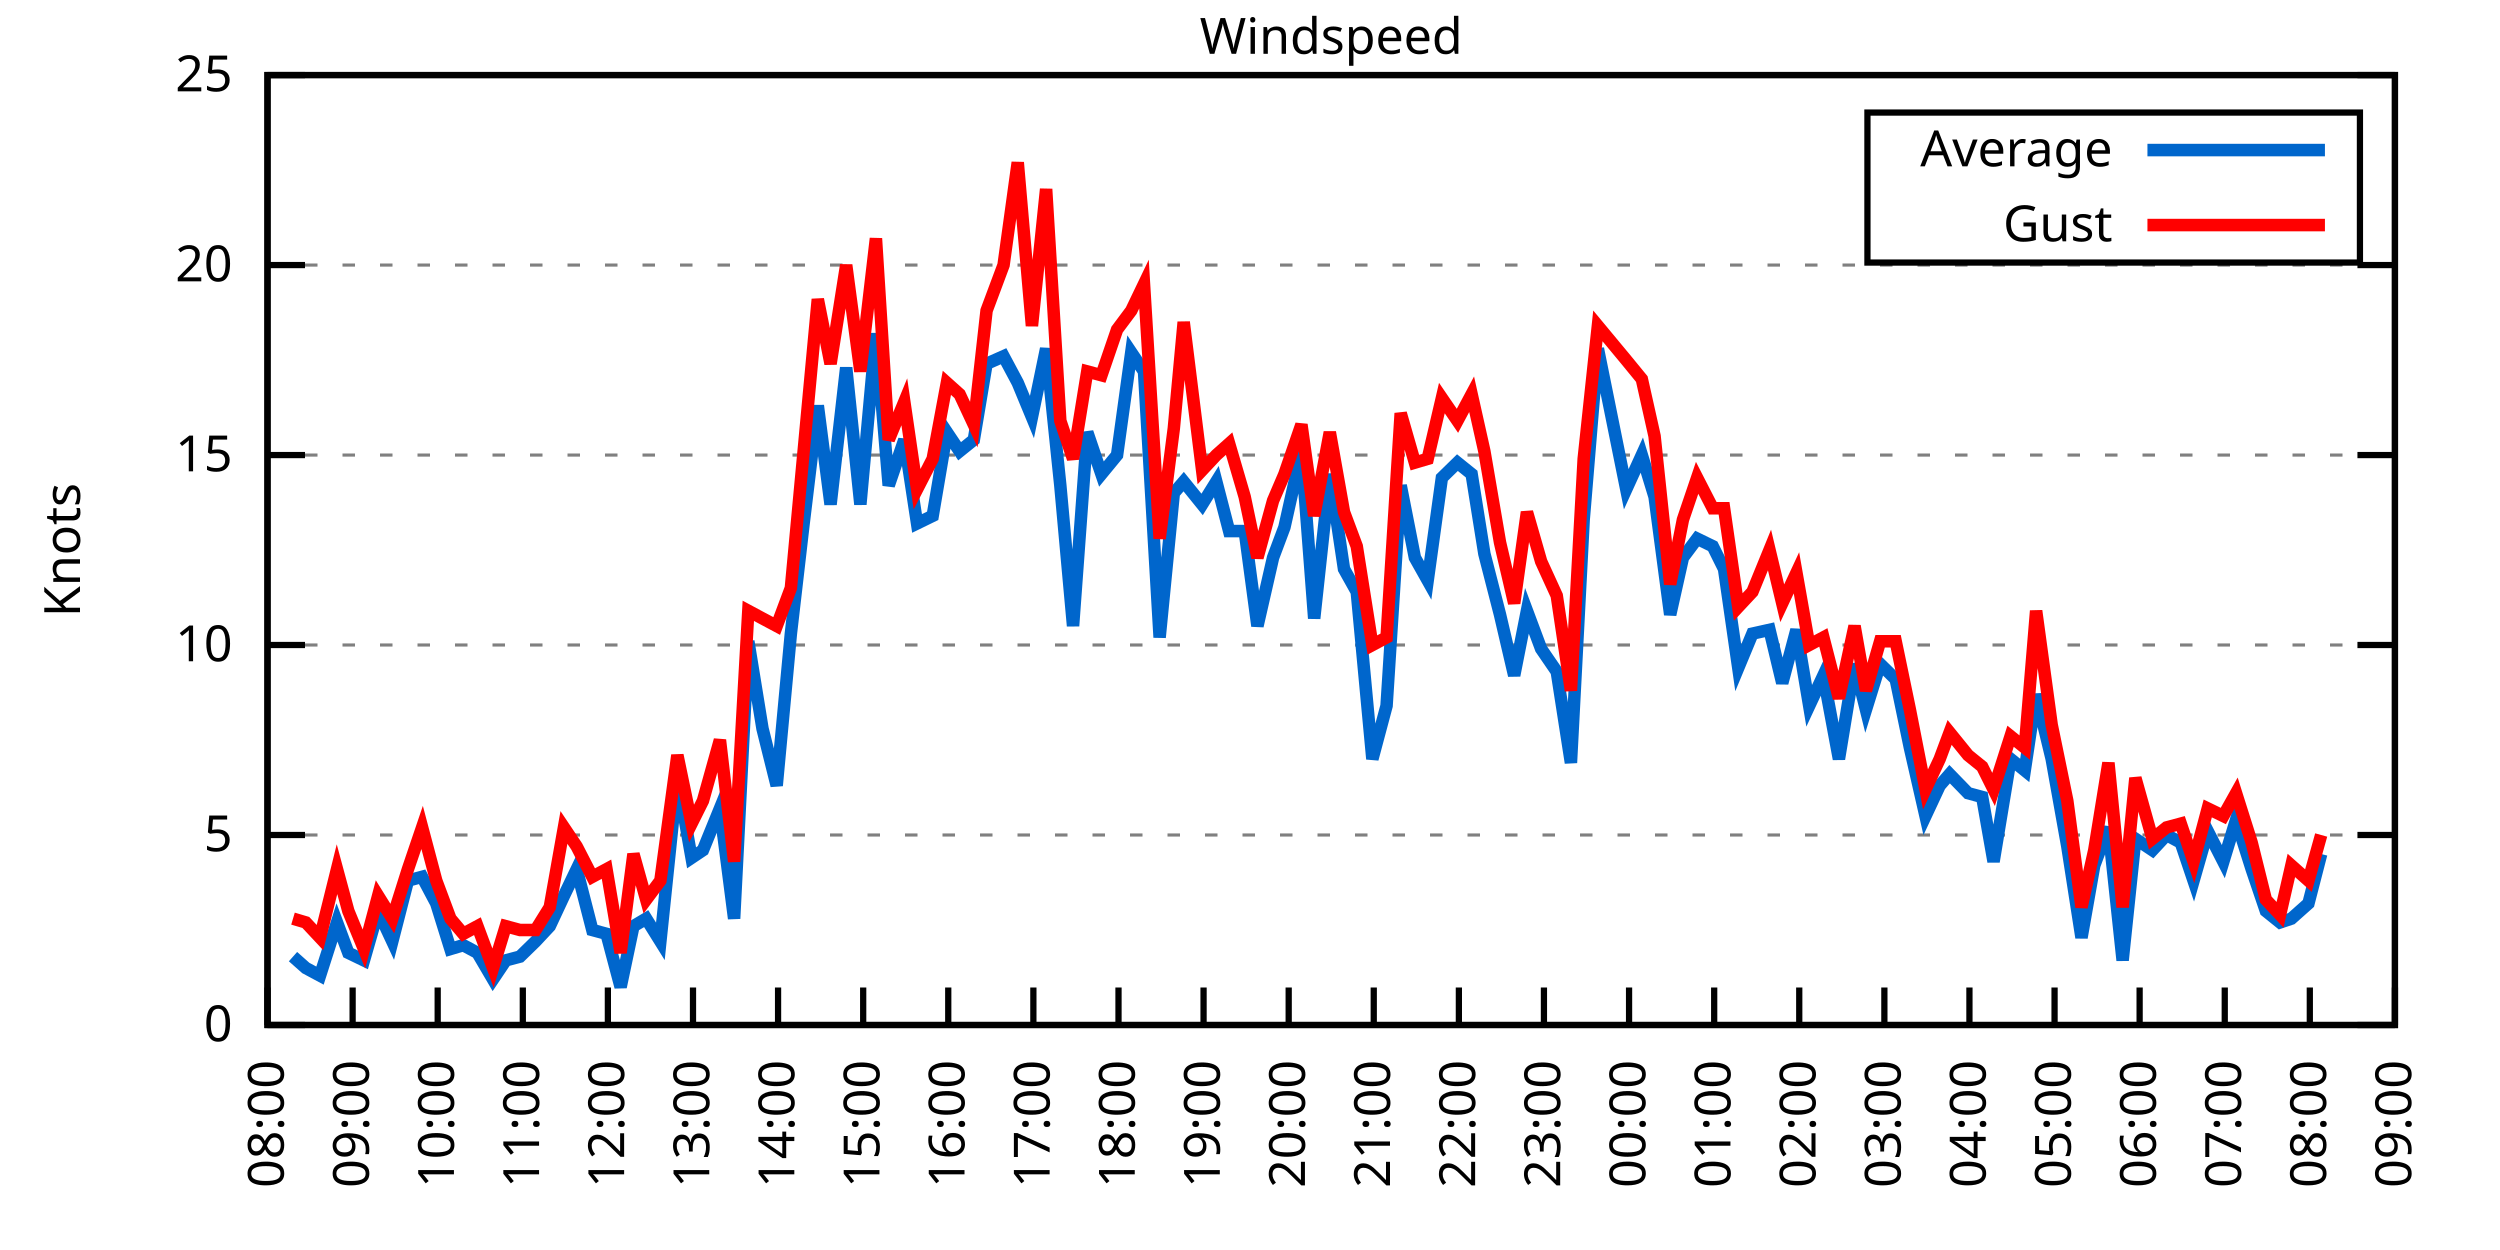
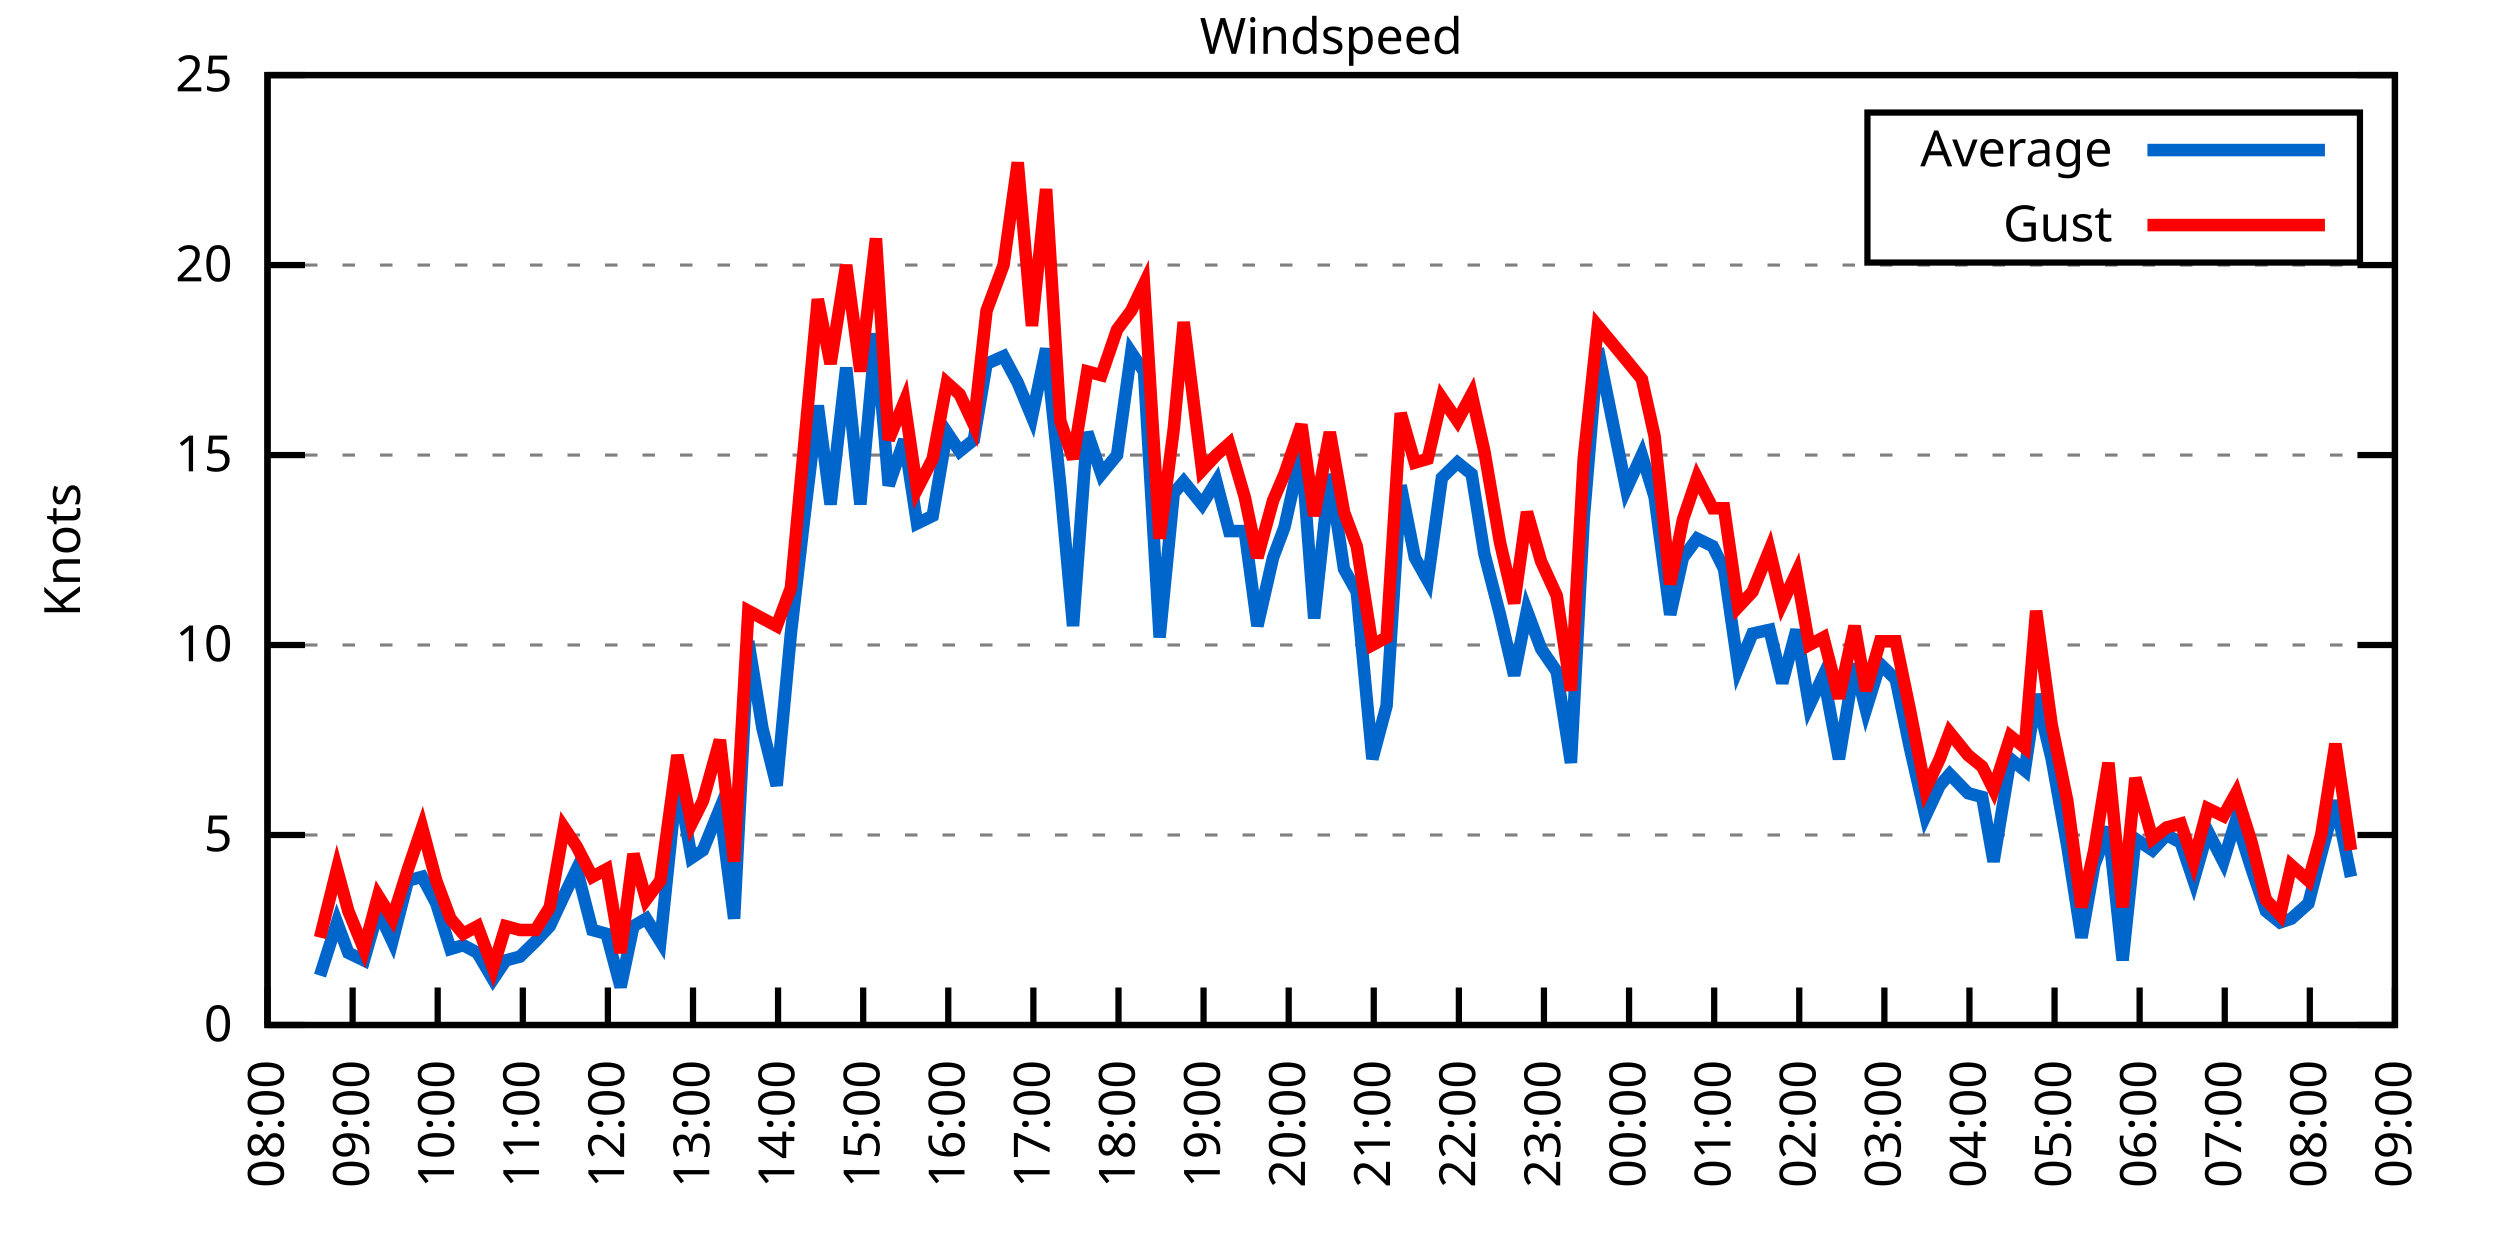
<svg xmlns="http://www.w3.org/2000/svg" xmlns:xlink="http://www.w3.org/1999/xlink" width="400" height="200" viewBox="0 0 400 200">
  <g id="gnuplot_canvas">
    <rect x="0" y="0" width="400" height="200" fill="none" />
    <defs>
      <circle id="gpDot" r="0.5" stroke-width="0.5" stroke="currentColor" />
      <path id="gpPt0" stroke-width="0.333" stroke="currentColor" d="M-1,0 h2 M0,-1 v2" />
      <path id="gpPt1" stroke-width="0.333" stroke="currentColor" d="M-1,-1 L1,1 M1,-1 L-1,1" />
      <path id="gpPt2" stroke-width="0.333" stroke="currentColor" d="M-1,0 L1,0 M0,-1 L0,1 M-1,-1 L1,1 M-1,1 L1,-1" />
      <rect id="gpPt3" stroke-width="0.333" stroke="currentColor" x="-1" y="-1" width="2" height="2" />
      <rect id="gpPt4" stroke-width="0.333" stroke="currentColor" fill="currentColor" x="-1" y="-1" width="2" height="2" />
      <circle id="gpPt5" stroke-width="0.333" stroke="currentColor" cx="0" cy="0" r="1" />
      <use xlink:href="#gpPt5" id="gpPt6" fill="currentColor" stroke="none" />
      <path id="gpPt7" stroke-width="0.333" stroke="currentColor" d="M0,-1.33 L-1.33,0.67 L1.33,0.67 z" />
      <use xlink:href="#gpPt7" id="gpPt8" fill="currentColor" stroke="none" />
      <use xlink:href="#gpPt7" id="gpPt9" stroke="currentColor" transform="rotate(180)" />
      <use xlink:href="#gpPt9" id="gpPt10" fill="currentColor" stroke="none" />
      <use xlink:href="#gpPt3" id="gpPt11" stroke="currentColor" transform="rotate(45)" />
      <use xlink:href="#gpPt11" id="gpPt12" fill="currentColor" stroke="none" />
      <path id="gpPt13" stroke-width="0.333" stroke="currentColor" d="M0,1.330 L1.265,0.411 L0.782,-1.067 L-0.782,-1.076 L-1.265,0.411 z" />
      <use xlink:href="#gpPt13" id="gpPt14" fill="currentColor" stroke="none" />
      <filter id="textbox" filterUnits="objectBoundingBox" x="0" y="0" height="1" width="1">
        <feFlood flood-color="white" flood-opacity="1" result="bgnd" />
        <feComposite in="SourceGraphic" in2="bgnd" operator="atop" />
      </filter>
      <filter id="greybox" filterUnits="objectBoundingBox" x="0" y="0" height="1" width="1">
        <feFlood flood-color="lightgrey" flood-opacity="1" result="grey" />
        <feComposite in="SourceGraphic" in2="grey" operator="atop" />
      </filter>
    </defs>
    <g fill="none" color="white" stroke="currentColor" stroke-width="1.00" stroke-linecap="butt" stroke-linejoin="miter">
</g>
    <g fill="none" color="black" stroke="currentColor" stroke-width="1.00" stroke-linecap="butt" stroke-linejoin="miter">
      <g stroke="none" shape-rendering="crispEdges">
        <polygon fill="rgb(255, 255, 255)" points="42.80,164.00 383.18,164.00 383.18,12.02 42.80,12.02 " />
      </g>
    </g>
    <g fill="none" color="black" stroke="currentColor" stroke-width="1.00" stroke-linecap="butt" stroke-linejoin="miter">
</g>
    <g fill="none" color="black" stroke="black" stroke-width="0.50" stroke-linecap="butt" stroke-linejoin="miter">
</g>
    <g fill="none" color="gray" stroke="currentColor" stroke-width="0.50" stroke-linecap="butt" stroke-linejoin="miter">
      <path stroke="gray" stroke-dasharray="2,4" class="gridline" d="M42.80,164.00 L383.19,164.00  " />
    </g>
    <g fill="none" color="gray" stroke="gray" stroke-width="1.00" stroke-linecap="butt" stroke-linejoin="miter">
</g>
    <g fill="none" color="black" stroke="currentColor" stroke-width="1.00" stroke-linecap="butt" stroke-linejoin="miter">
      <path stroke="black" d="M42.80,164.00 L48.80,164.00 M383.19,164.00 L377.19,164.00  " />
      <g transform="translate(37.20,166.60)" stroke="none" fill="black" font-family="Sans" font-size="8.00" text-anchor="end">
        <text>
          <tspan font-family="Sans"> 0</tspan>
        </text>
      </g>
    </g>
    <g fill="none" color="black" stroke="currentColor" stroke-width="1.00" stroke-linecap="butt" stroke-linejoin="miter">
</g>
    <g fill="none" color="black" stroke="black" stroke-width="0.50" stroke-linecap="butt" stroke-linejoin="miter">
</g>
    <g fill="none" color="gray" stroke="currentColor" stroke-width="0.50" stroke-linecap="butt" stroke-linejoin="miter">
      <path stroke="gray" stroke-dasharray="2,4" class="gridline" d="M42.80,133.60 L383.19,133.60  " />
    </g>
    <g fill="none" color="gray" stroke="gray" stroke-width="1.00" stroke-linecap="butt" stroke-linejoin="miter">
</g>
    <g fill="none" color="black" stroke="currentColor" stroke-width="1.00" stroke-linecap="butt" stroke-linejoin="miter">
      <path stroke="black" d="M42.80,133.60 L48.80,133.60 M383.19,133.60 L377.19,133.60  " />
      <g transform="translate(37.20,136.20)" stroke="none" fill="black" font-family="Sans" font-size="8.00" text-anchor="end">
        <text>
          <tspan font-family="Sans"> 5</tspan>
        </text>
      </g>
    </g>
    <g fill="none" color="black" stroke="currentColor" stroke-width="1.00" stroke-linecap="butt" stroke-linejoin="miter">
</g>
    <g fill="none" color="black" stroke="black" stroke-width="0.50" stroke-linecap="butt" stroke-linejoin="miter">
</g>
    <g fill="none" color="gray" stroke="currentColor" stroke-width="0.50" stroke-linecap="butt" stroke-linejoin="miter">
      <path stroke="gray" stroke-dasharray="2,4" class="gridline" d="M42.80,103.20 L383.19,103.20  " />
    </g>
    <g fill="none" color="gray" stroke="gray" stroke-width="1.00" stroke-linecap="butt" stroke-linejoin="miter">
</g>
    <g fill="none" color="black" stroke="currentColor" stroke-width="1.00" stroke-linecap="butt" stroke-linejoin="miter">
      <path stroke="black" d="M42.80,103.20 L48.80,103.20 M383.19,103.20 L377.19,103.20  " />
      <g transform="translate(37.20,105.80)" stroke="none" fill="black" font-family="Sans" font-size="8.00" text-anchor="end">
        <text>
          <tspan font-family="Sans"> 10</tspan>
        </text>
      </g>
    </g>
    <g fill="none" color="black" stroke="currentColor" stroke-width="1.00" stroke-linecap="butt" stroke-linejoin="miter">
</g>
    <g fill="none" color="black" stroke="black" stroke-width="0.50" stroke-linecap="butt" stroke-linejoin="miter">
</g>
    <g fill="none" color="gray" stroke="currentColor" stroke-width="0.50" stroke-linecap="butt" stroke-linejoin="miter">
      <path stroke="gray" stroke-dasharray="2,4" class="gridline" d="M42.80,72.81 L383.19,72.81  " />
    </g>
    <g fill="none" color="gray" stroke="gray" stroke-width="1.00" stroke-linecap="butt" stroke-linejoin="miter">
</g>
    <g fill="none" color="black" stroke="currentColor" stroke-width="1.00" stroke-linecap="butt" stroke-linejoin="miter">
      <path stroke="black" d="M42.80,72.81 L48.80,72.81 M383.19,72.81 L377.19,72.81  " />
      <g transform="translate(37.20,75.41)" stroke="none" fill="black" font-family="Sans" font-size="8.00" text-anchor="end">
        <text>
          <tspan font-family="Sans"> 15</tspan>
        </text>
      </g>
    </g>
    <g fill="none" color="black" stroke="currentColor" stroke-width="1.00" stroke-linecap="butt" stroke-linejoin="miter">
</g>
    <g fill="none" color="black" stroke="black" stroke-width="0.50" stroke-linecap="butt" stroke-linejoin="miter">
</g>
    <g fill="none" color="gray" stroke="currentColor" stroke-width="0.50" stroke-linecap="butt" stroke-linejoin="miter">
      <path stroke="gray" stroke-dasharray="2,4" class="gridline" d="M42.80,42.41 L383.19,42.41  " />
    </g>
    <g fill="none" color="gray" stroke="gray" stroke-width="1.00" stroke-linecap="butt" stroke-linejoin="miter">
</g>
    <g fill="none" color="black" stroke="currentColor" stroke-width="1.00" stroke-linecap="butt" stroke-linejoin="miter">
      <path stroke="black" d="M42.80,42.41 L48.80,42.41 M383.19,42.41 L377.19,42.41  " />
      <g transform="translate(37.20,45.01)" stroke="none" fill="black" font-family="Sans" font-size="8.00" text-anchor="end">
        <text>
          <tspan font-family="Sans"> 20</tspan>
        </text>
      </g>
    </g>
    <g fill="none" color="black" stroke="currentColor" stroke-width="1.00" stroke-linecap="butt" stroke-linejoin="miter">
</g>
    <g fill="none" color="black" stroke="black" stroke-width="0.50" stroke-linecap="butt" stroke-linejoin="miter">
</g>
    <g fill="none" color="gray" stroke="currentColor" stroke-width="0.50" stroke-linecap="butt" stroke-linejoin="miter">
      <path stroke="gray" stroke-dasharray="2,4" class="gridline" d="M42.80,12.01 L383.19,12.01  " />
    </g>
    <g fill="none" color="gray" stroke="gray" stroke-width="1.00" stroke-linecap="butt" stroke-linejoin="miter">
</g>
    <g fill="none" color="black" stroke="currentColor" stroke-width="1.00" stroke-linecap="butt" stroke-linejoin="miter">
      <path stroke="black" d="M42.80,12.01 L48.80,12.01 M383.19,12.01 L377.19,12.01  " />
      <g transform="translate(37.20,14.61)" stroke="none" fill="black" font-family="Sans" font-size="8.00" text-anchor="end">
        <text>
          <tspan font-family="Sans"> 25</tspan>
        </text>
      </g>
    </g>
    <g fill="none" color="black" stroke="currentColor" stroke-width="1.00" stroke-linecap="butt" stroke-linejoin="miter">
      <path stroke="black" d="M42.80,164.00 L42.80,158.00  " />
      <g transform="translate(45.40,169.60) rotate(270.00)" stroke="none" fill="black" font-family="Sans" font-size="8.00" text-anchor="end">
        <text>
          <tspan font-family="Sans">08:00</tspan>
        </text>
      </g>
    </g>
    <g fill="none" color="black" stroke="currentColor" stroke-width="1.00" stroke-linecap="butt" stroke-linejoin="miter">
      <path stroke="black" d="M56.42,164.00 L56.42,158.00  " />
      <g transform="translate(59.02,169.60) rotate(270.00)" stroke="none" fill="black" font-family="Sans" font-size="8.00" text-anchor="end">
        <text>
          <tspan font-family="Sans">09:00</tspan>
        </text>
      </g>
    </g>
    <g fill="none" color="black" stroke="currentColor" stroke-width="1.00" stroke-linecap="butt" stroke-linejoin="miter">
      <path stroke="black" d="M70.03,164.00 L70.03,158.00  " />
      <g transform="translate(72.63,169.60) rotate(270.00)" stroke="none" fill="black" font-family="Sans" font-size="8.00" text-anchor="end">
        <text>
          <tspan font-family="Sans">10:00</tspan>
        </text>
      </g>
    </g>
    <g fill="none" color="black" stroke="currentColor" stroke-width="1.00" stroke-linecap="butt" stroke-linejoin="miter">
      <path stroke="black" d="M83.65,164.00 L83.65,158.00  " />
      <g transform="translate(86.25,169.60) rotate(270.00)" stroke="none" fill="black" font-family="Sans" font-size="8.00" text-anchor="end">
        <text>
          <tspan font-family="Sans">11:00</tspan>
        </text>
      </g>
    </g>
    <g fill="none" color="black" stroke="currentColor" stroke-width="1.00" stroke-linecap="butt" stroke-linejoin="miter">
      <path stroke="black" d="M97.26,164.00 L97.26,158.00  " />
      <g transform="translate(99.86,169.60) rotate(270.00)" stroke="none" fill="black" font-family="Sans" font-size="8.00" text-anchor="end">
        <text>
          <tspan font-family="Sans">12:00</tspan>
        </text>
      </g>
    </g>
    <g fill="none" color="black" stroke="currentColor" stroke-width="1.00" stroke-linecap="butt" stroke-linejoin="miter">
      <path stroke="black" d="M110.88,164.00 L110.88,158.00  " />
      <g transform="translate(113.48,169.60) rotate(270.00)" stroke="none" fill="black" font-family="Sans" font-size="8.00" text-anchor="end">
        <text>
          <tspan font-family="Sans">13:00</tspan>
        </text>
      </g>
    </g>
    <g fill="none" color="black" stroke="currentColor" stroke-width="1.00" stroke-linecap="butt" stroke-linejoin="miter">
      <path stroke="black" d="M124.49,164.00 L124.49,158.00  " />
      <g transform="translate(127.09,169.60) rotate(270.00)" stroke="none" fill="black" font-family="Sans" font-size="8.00" text-anchor="end">
        <text>
          <tspan font-family="Sans">14:00</tspan>
        </text>
      </g>
    </g>
    <g fill="none" color="black" stroke="currentColor" stroke-width="1.00" stroke-linecap="butt" stroke-linejoin="miter">
      <path stroke="black" d="M138.11,164.00 L138.11,158.00  " />
      <g transform="translate(140.71,169.60) rotate(270.00)" stroke="none" fill="black" font-family="Sans" font-size="8.00" text-anchor="end">
        <text>
          <tspan font-family="Sans">15:00</tspan>
        </text>
      </g>
    </g>
    <g fill="none" color="black" stroke="currentColor" stroke-width="1.00" stroke-linecap="butt" stroke-linejoin="miter">
      <path stroke="black" d="M151.72,164.00 L151.72,158.00  " />
      <g transform="translate(154.32,169.60) rotate(270.00)" stroke="none" fill="black" font-family="Sans" font-size="8.00" text-anchor="end">
        <text>
          <tspan font-family="Sans">16:00</tspan>
        </text>
      </g>
    </g>
    <g fill="none" color="black" stroke="currentColor" stroke-width="1.00" stroke-linecap="butt" stroke-linejoin="miter">
      <path stroke="black" d="M165.34,164.00 L165.34,158.00  " />
      <g transform="translate(167.94,169.60) rotate(270.00)" stroke="none" fill="black" font-family="Sans" font-size="8.00" text-anchor="end">
        <text>
          <tspan font-family="Sans">17:00</tspan>
        </text>
      </g>
    </g>
    <g fill="none" color="black" stroke="currentColor" stroke-width="1.00" stroke-linecap="butt" stroke-linejoin="miter">
      <path stroke="black" d="M178.96,164.00 L178.96,158.00  " />
      <g transform="translate(181.56,169.60) rotate(270.00)" stroke="none" fill="black" font-family="Sans" font-size="8.00" text-anchor="end">
        <text>
          <tspan font-family="Sans">18:00</tspan>
        </text>
      </g>
    </g>
    <g fill="none" color="black" stroke="currentColor" stroke-width="1.00" stroke-linecap="butt" stroke-linejoin="miter">
      <path stroke="black" d="M192.57,164.00 L192.57,158.00  " />
      <g transform="translate(195.17,169.60) rotate(270.00)" stroke="none" fill="black" font-family="Sans" font-size="8.00" text-anchor="end">
        <text>
          <tspan font-family="Sans">19:00</tspan>
        </text>
      </g>
    </g>
    <g fill="none" color="black" stroke="currentColor" stroke-width="1.00" stroke-linecap="butt" stroke-linejoin="miter">
      <path stroke="black" d="M206.19,164.00 L206.19,158.00  " />
      <g transform="translate(208.79,169.60) rotate(270.00)" stroke="none" fill="black" font-family="Sans" font-size="8.00" text-anchor="end">
        <text>
          <tspan font-family="Sans">20:00</tspan>
        </text>
      </g>
    </g>
    <g fill="none" color="black" stroke="currentColor" stroke-width="1.00" stroke-linecap="butt" stroke-linejoin="miter">
      <path stroke="black" d="M219.80,164.00 L219.80,158.00  " />
      <g transform="translate(222.40,169.60) rotate(270.00)" stroke="none" fill="black" font-family="Sans" font-size="8.00" text-anchor="end">
        <text>
          <tspan font-family="Sans">21:00</tspan>
        </text>
      </g>
    </g>
    <g fill="none" color="black" stroke="currentColor" stroke-width="1.00" stroke-linecap="butt" stroke-linejoin="miter">
      <path stroke="black" d="M233.42,164.00 L233.42,158.00  " />
      <g transform="translate(236.02,169.60) rotate(270.00)" stroke="none" fill="black" font-family="Sans" font-size="8.00" text-anchor="end">
        <text>
          <tspan font-family="Sans">22:00</tspan>
        </text>
      </g>
    </g>
    <g fill="none" color="black" stroke="currentColor" stroke-width="1.00" stroke-linecap="butt" stroke-linejoin="miter">
      <path stroke="black" d="M247.03,164.00 L247.03,158.00  " />
      <g transform="translate(249.63,169.60) rotate(270.00)" stroke="none" fill="black" font-family="Sans" font-size="8.00" text-anchor="end">
        <text>
          <tspan font-family="Sans">23:00</tspan>
        </text>
      </g>
    </g>
    <g fill="none" color="black" stroke="currentColor" stroke-width="1.00" stroke-linecap="butt" stroke-linejoin="miter">
      <path stroke="black" d="M260.65,164.00 L260.65,158.00  " />
      <g transform="translate(263.25,169.60) rotate(270.00)" stroke="none" fill="black" font-family="Sans" font-size="8.00" text-anchor="end">
        <text>
          <tspan font-family="Sans">00:00</tspan>
        </text>
      </g>
    </g>
    <g fill="none" color="black" stroke="currentColor" stroke-width="1.00" stroke-linecap="butt" stroke-linejoin="miter">
      <path stroke="black" d="M274.27,164.00 L274.27,158.00  " />
      <g transform="translate(276.87,169.60) rotate(270.00)" stroke="none" fill="black" font-family="Sans" font-size="8.00" text-anchor="end">
        <text>
          <tspan font-family="Sans">01:00</tspan>
        </text>
      </g>
    </g>
    <g fill="none" color="black" stroke="currentColor" stroke-width="1.00" stroke-linecap="butt" stroke-linejoin="miter">
      <path stroke="black" d="M287.88,164.00 L287.88,158.00  " />
      <g transform="translate(290.48,169.60) rotate(270.00)" stroke="none" fill="black" font-family="Sans" font-size="8.00" text-anchor="end">
        <text>
          <tspan font-family="Sans">02:00</tspan>
        </text>
      </g>
    </g>
    <g fill="none" color="black" stroke="currentColor" stroke-width="1.00" stroke-linecap="butt" stroke-linejoin="miter">
      <path stroke="black" d="M301.50,164.00 L301.50,158.00  " />
      <g transform="translate(304.10,169.60) rotate(270.00)" stroke="none" fill="black" font-family="Sans" font-size="8.00" text-anchor="end">
        <text>
          <tspan font-family="Sans">03:00</tspan>
        </text>
      </g>
    </g>
    <g fill="none" color="black" stroke="currentColor" stroke-width="1.00" stroke-linecap="butt" stroke-linejoin="miter">
      <path stroke="black" d="M315.11,164.00 L315.11,158.00  " />
      <g transform="translate(317.71,169.60) rotate(270.00)" stroke="none" fill="black" font-family="Sans" font-size="8.00" text-anchor="end">
        <text>
          <tspan font-family="Sans">04:00</tspan>
        </text>
      </g>
    </g>
    <g fill="none" color="black" stroke="currentColor" stroke-width="1.00" stroke-linecap="butt" stroke-linejoin="miter">
      <path stroke="black" d="M328.73,164.00 L328.73,158.00  " />
      <g transform="translate(331.33,169.60) rotate(270.00)" stroke="none" fill="black" font-family="Sans" font-size="8.00" text-anchor="end">
        <text>
          <tspan font-family="Sans">05:00</tspan>
        </text>
      </g>
    </g>
    <g fill="none" color="black" stroke="currentColor" stroke-width="1.00" stroke-linecap="butt" stroke-linejoin="miter">
      <path stroke="black" d="M342.34,164.00 L342.34,158.00  " />
      <g transform="translate(344.94,169.60) rotate(270.00)" stroke="none" fill="black" font-family="Sans" font-size="8.00" text-anchor="end">
        <text>
          <tspan font-family="Sans">06:00</tspan>
        </text>
      </g>
    </g>
    <g fill="none" color="black" stroke="currentColor" stroke-width="1.00" stroke-linecap="butt" stroke-linejoin="miter">
      <path stroke="black" d="M355.96,164.00 L355.96,158.00  " />
      <g transform="translate(358.56,169.60) rotate(270.00)" stroke="none" fill="black" font-family="Sans" font-size="8.00" text-anchor="end">
        <text>
          <tspan font-family="Sans">07:00</tspan>
        </text>
      </g>
    </g>
    <g fill="none" color="black" stroke="currentColor" stroke-width="1.00" stroke-linecap="butt" stroke-linejoin="miter">
      <path stroke="black" d="M369.57,164.00 L369.57,158.00  " />
      <g transform="translate(372.17,169.60) rotate(270.00)" stroke="none" fill="black" font-family="Sans" font-size="8.00" text-anchor="end">
        <text>
          <tspan font-family="Sans">08:00</tspan>
        </text>
      </g>
    </g>
    <g fill="none" color="black" stroke="currentColor" stroke-width="1.00" stroke-linecap="butt" stroke-linejoin="miter">
      <path stroke="black" d="M383.19,164.00 L383.19,158.00  " />
      <g transform="translate(385.79,169.60) rotate(270.00)" stroke="none" fill="black" font-family="Sans" font-size="8.00" text-anchor="end">
        <text>
          <tspan font-family="Sans">09:00</tspan>
        </text>
      </g>
    </g>
    <g fill="none" color="black" stroke="currentColor" stroke-width="1.00" stroke-linecap="butt" stroke-linejoin="miter">
</g>
    <g fill="none" color="black" stroke="currentColor" stroke-width="1.00" stroke-linecap="butt" stroke-linejoin="miter">
      <path stroke="black" d="M42.80,12.01 L42.80,164.00 L383.19,164.00 L383.19,12.01 L42.80,12.01 Z  " />
    </g>
    <g fill="none" color="black" stroke="currentColor" stroke-width="1.00" stroke-linecap="butt" stroke-linejoin="miter">
</g>
    <g fill="none" color="black" stroke="currentColor" stroke-width="1.00" stroke-linecap="butt" stroke-linejoin="miter">
      <path stroke="black" d="M298.79,42.01 L298.79,18.01 L377.59,18.01 L377.59,42.01 L298.79,42.01 Z  " />
    </g>
    <g id="Windspeed_plot_1">
      <g fill="none" color="white" stroke="black" stroke-width="2.00" stroke-linecap="butt" stroke-linejoin="miter">
</g>
      <g fill="none" color="black" stroke="currentColor" stroke-width="2.00" stroke-linecap="butt" stroke-linejoin="miter">
        <g transform="translate(337.99,26.61)" stroke="none" fill="black" font-family="Sans" font-size="8.00" text-anchor="end">
          <text>
            <tspan font-family="Sans">Average</tspan>
          </text>
        </g>
      </g>
      <g fill="none" color="black" stroke="currentColor" stroke-width="2.00" stroke-linecap="butt" stroke-linejoin="miter">
-         <path stroke="rgb(  0, 102, 204)" d="M343.59,24.01 L371.99,24.01 M46.88,153.06 L48.93,154.88 L51.20,156.10 L53.92,147.59 L55.73,152.45 L58.23,153.66   L60.50,145.76 L62.77,150.62 L65.27,140.90 L67.54,140.29 L69.80,144.55 L72.07,151.84 L74.12,151.23 L76.39,152.45   L78.88,156.70 L80.92,153.66 L83.19,153.06 L85.69,150.62 L87.96,148.19 L90.23,143.33 L92.27,139.07 L94.77,148.80   L97.04,149.41 L99.30,157.92 L101.35,148.19 L103.39,146.98 L105.66,150.62 L108.38,124.48 L110.65,137.25 L112.47,136.03   L115.19,129.35 L117.46,146.98 L119.73,102.60 L122.00,116.58 L124.27,125.70 L126.54,101.38 L128.58,83.75 L130.85,64.90   L132.89,80.71 L135.39,58.82 L137.66,80.71 L140.15,53.35 L142.19,77.67 L144.69,70.37 L146.73,83.75 L149.23,82.53   L151.50,69.16 L153.54,72.20 L155.81,70.37 L157.85,58.21 L160.57,57.00 L162.84,61.25 L165.11,66.73 L167.38,55.78   L169.65,77.67 L171.69,100.16 L173.96,69.16 L176.23,75.85 L178.73,72.81 L181.00,56.39 L183.04,59.43 L185.54,101.99   L187.81,78.89 L189.39,77.06 L192.34,80.71 L194.61,77.06 L196.66,84.97 L199.15,84.97 L201.19,100.16 L203.69,89.22   L205.51,84.36 L208.23,72.20 L210.27,98.95 L212.77,75.85 L215.04,91.04 L217.08,94.69 L219.58,121.44 L221.85,112.93   L224.11,77.67 L226.38,89.22 L228.43,92.87 L230.70,76.45 L233.19,74.02 L235.46,75.85 L237.50,88.61 L240.00,98.34   L242.27,108.07 L244.31,97.73 L246.58,103.81 L249.08,107.46 L251.35,122.05 L253.39,83.14 L255.66,55.78 L260.20,78.28   L262.69,72.81 L264.73,79.49 L267.23,98.34 L269.27,89.22 L271.54,86.18 L274.04,87.40 L275.85,91.04 L278.12,106.85   L280.39,101.38 L283.12,100.77 L285.16,109.28 L287.43,100.77 L289.47,112.93 L291.74,108.07 L294.23,121.44 L296.73,106.24   L298.55,113.54 L300.82,106.24 L303.31,108.68 L305.58,119.62 L308.08,130.56 L310.35,125.70 L311.94,123.87 L314.89,126.91   L317.15,127.52 L318.97,137.86 L321.69,121.44 L323.96,123.27 L325.78,111.11 L328.27,121.44 L330.77,135.43 L333.04,150.02   L335.08,138.47 L337.35,132.39 L339.62,153.66 L341.66,134.21 L344.39,136.03 L346.65,133.60 L348.92,134.82 L350.97,140.90   L353.24,132.99 L355.73,137.86 L357.77,131.17 L360.27,139.07 L362.54,145.76 L364.81,147.59 L366.62,146.98 L369.35,144.55   L371.39,136.64  " />
+         <path stroke="rgb(  0, 102, 204)" d="M343.59,24.01 L371.99,24.01 M51.20,156.10 L53.92,147.59 L55.73,152.45 L58.23,153.66 L60.50,145.76 L62.77,150.62   L65.27,140.90 L67.54,140.29 L69.80,144.55 L72.07,151.84 L74.12,151.23 L76.39,152.45 L78.88,156.70 L80.92,153.66   L83.19,153.06 L85.69,150.62 L87.96,148.19 L90.23,143.33 L92.27,139.07 L94.77,148.80 L97.04,149.41 L99.30,157.92   L101.35,148.19 L103.39,146.98 L105.66,150.62 L108.38,124.48 L110.65,137.25 L112.47,136.03 L115.19,129.35 L117.46,146.98   L119.73,102.60 L122.00,116.58 L124.27,125.70 L126.54,101.38 L128.58,83.75 L130.85,64.90 L132.89,80.71 L135.39,58.82   L137.66,80.71 L140.15,53.35 L142.19,77.67 L144.69,70.37 L146.73,83.75 L149.23,82.53 L151.50,69.16 L153.54,72.20   L155.81,70.37 L157.85,58.21 L160.57,57.00 L162.84,61.25 L165.11,66.73 L167.38,55.78 L169.65,77.67 L171.69,100.16   L173.96,69.16 L176.23,75.85 L178.73,72.81 L181.00,56.39 L183.04,59.43 L185.54,101.99 L187.81,78.89 L189.39,77.06   L192.34,80.71 L194.61,77.06 L196.66,84.97 L199.15,84.97 L201.19,100.16 L203.69,89.22 L205.51,84.36 L208.23,72.20   L210.27,98.95 L212.77,75.85 L215.04,91.04 L217.08,94.69 L219.58,121.44 L221.85,112.93 L224.11,77.67 L226.38,89.22   L228.43,92.87 L230.70,76.45 L233.19,74.02 L235.46,75.85 L237.50,88.61 L240.00,98.34 L242.27,108.07 L244.31,97.73   L246.58,103.81 L249.08,107.46 L251.35,122.05 L253.39,83.14 L255.66,55.78 L260.20,78.28 L262.69,72.81 L264.73,79.49   L267.23,98.34 L269.27,89.22 L271.54,86.18 L274.04,87.40 L275.85,91.04 L278.12,106.85 L280.39,101.38 L283.12,100.77   L285.16,109.28 L287.43,100.77 L289.47,112.93 L291.74,108.07 L294.23,121.44 L296.73,106.24 L298.55,113.54 L300.82,106.24   L303.31,108.68 L305.58,119.62 L308.08,130.56 L310.35,125.70 L311.94,123.87 L314.89,126.91 L317.15,127.52 L318.97,137.86   L321.69,121.44 L323.96,123.27 L325.78,111.11 L328.27,121.44 L330.77,135.43 L333.04,150.02 L335.08,138.47 L337.35,132.39   L339.62,153.66 L341.66,134.21 L344.39,136.03 L346.65,133.60 L348.92,134.82 L350.97,140.90 L353.24,132.99 L355.73,137.86   L357.77,131.17 L360.27,139.07 L362.54,145.76 L364.81,147.59 L366.62,146.98 L369.35,144.55 L371.39,136.64 L373.66,128.13   L376.16,140.29  " />
      </g>
    </g>
    <g id="Windspeed_plot_2">
      <g fill="none" color="black" stroke="currentColor" stroke-width="2.00" stroke-linecap="butt" stroke-linejoin="miter">
        <g transform="translate(337.99,38.61)" stroke="none" fill="black" font-family="Sans" font-size="8.00" text-anchor="end">
          <text>
            <tspan font-family="Sans">Gust</tspan>
          </text>
        </g>
      </g>
      <g fill="none" color="black" stroke="currentColor" stroke-width="2.00" stroke-linecap="butt" stroke-linejoin="miter">
-         <path stroke="rgb(255,   0,   0)" d="M343.59,36.01 L371.99,36.01 M46.88,146.98 L48.93,147.59 L51.20,150.02 L53.92,139.07 L55.73,145.76 L58.23,151.84   L60.50,143.33 L62.77,146.98 L65.27,139.07 L67.54,132.39 L69.80,140.90 L72.07,146.98 L74.12,149.41 L76.39,148.19   L78.88,154.88 L80.92,148.19 L83.19,148.80 L85.69,148.80 L87.96,145.15 L90.23,132.39 L92.27,135.43 L94.77,140.29   L97.04,139.07 L99.30,152.45 L101.35,136.64 L103.39,143.94 L105.66,140.90 L108.38,120.83 L110.65,131.78 L112.47,128.13   L115.19,118.40 L117.46,137.86 L119.73,97.73 L122.00,98.95 L124.27,100.16 L126.54,94.08 L128.58,72.20 L130.85,47.88   L132.89,58.21 L135.39,42.41 L137.66,59.43 L140.15,38.15 L142.19,70.37 L144.69,64.29 L146.73,78.28 L149.23,73.41   L151.50,61.25 L153.54,63.08 L155.81,67.94 L157.85,49.70 L160.57,42.41 L162.84,25.99 L165.11,52.14 L167.38,30.25   L169.65,67.33 L171.69,73.41 L173.96,59.43 L176.23,60.04 L178.73,52.74 L181.00,49.70 L183.04,45.45 L185.54,86.18   L187.81,68.55 L189.39,51.53 L192.34,75.24 L194.61,72.81 L196.66,70.98 L199.15,79.49 L201.19,89.22 L203.69,80.10   L205.51,75.85 L208.23,67.94 L210.27,82.53 L212.77,69.16 L215.04,81.93 L217.08,87.40 L219.58,103.20 L221.85,101.99   L224.11,66.12 L226.38,74.02 L228.43,73.41 L230.70,63.69 L233.19,67.33 L235.46,63.08 L237.50,72.20 L240.00,86.79   L242.27,96.52 L244.31,81.93 L246.58,89.83 L249.08,95.30 L251.35,110.50 L253.39,73.41 L255.66,52.14 L260.20,57.61   L262.69,60.65 L264.73,69.77 L267.23,93.48 L269.27,83.14 L271.54,76.45 L274.04,81.32 L275.85,81.32 L278.12,97.12   L280.39,94.69 L283.12,88.00 L285.16,96.52 L287.43,91.65 L289.47,103.20 L291.74,101.99 L294.23,111.72 L296.73,100.16   L298.55,110.50 L300.82,102.60 L303.31,102.60 L305.58,113.54 L308.08,126.31 L310.35,121.44 L311.94,117.19 L314.89,120.83   L317.15,122.66 L318.97,126.31 L321.69,117.80 L323.96,119.62 L325.78,97.73 L328.27,115.97 L330.77,128.13 L333.04,145.15   L335.08,136.03 L337.35,122.05 L339.62,145.15 L341.66,124.48 L344.39,134.21 L346.65,132.39 L348.92,131.78 L350.97,137.86   L353.24,129.35 L355.73,130.56 L357.77,126.91 L360.27,134.82 L362.54,143.94 L364.81,146.37 L366.62,138.47 L369.35,140.90   L371.39,133.60  " />
+         <path stroke="rgb(255,   0,   0)" d="M343.59,36.01 L371.99,36.01 M51.20,150.02 L53.92,139.07 L55.73,145.76 L58.23,151.84 L60.50,143.33 L62.77,146.98   L65.27,139.07 L67.54,132.39 L69.80,140.90 L72.07,146.98 L74.12,149.41 L76.39,148.19 L78.88,154.88 L80.92,148.19   L83.19,148.80 L85.69,148.80 L87.96,145.15 L90.23,132.39 L92.27,135.43 L94.77,140.29 L97.04,139.07 L99.30,152.45   L101.35,136.64 L103.39,143.94 L105.66,140.90 L108.38,120.83 L110.65,131.78 L112.47,128.13 L115.19,118.40 L117.46,137.86   L119.73,97.73 L122.00,98.95 L124.27,100.16 L126.54,94.08 L128.58,72.20 L130.85,47.88 L132.89,58.21 L135.39,42.41   L137.66,59.43 L140.15,38.15 L142.19,70.37 L144.69,64.29 L146.73,78.28 L149.23,73.41 L151.50,61.25 L153.54,63.08   L155.81,67.94 L157.85,49.70 L160.57,42.41 L162.84,25.99 L165.11,52.14 L167.38,30.25 L169.65,67.33 L171.69,73.41   L173.96,59.43 L176.23,60.04 L178.73,52.74 L181.00,49.70 L183.04,45.45 L185.54,86.18 L187.81,68.55 L189.39,51.53   L192.34,75.24 L194.61,72.81 L196.66,70.98 L199.15,79.49 L201.19,89.22 L203.69,80.10 L205.51,75.85 L208.23,67.94   L210.27,82.53 L212.77,69.16 L215.04,81.93 L217.08,87.40 L219.58,103.20 L221.85,101.99 L224.11,66.12 L226.38,74.02   L228.43,73.41 L230.70,63.69 L233.19,67.33 L235.46,63.08 L237.50,72.20 L240.00,86.79 L242.27,96.52 L244.31,81.93   L246.58,89.83 L249.08,95.30 L251.35,110.50 L253.39,73.41 L255.66,52.14 L260.20,57.61 L262.69,60.65 L264.73,69.77   L267.23,93.48 L269.27,83.14 L271.54,76.45 L274.04,81.32 L275.85,81.32 L278.12,97.12 L280.39,94.69 L283.12,88.00   L285.16,96.52 L287.43,91.65 L289.47,103.20 L291.74,101.99 L294.23,111.72 L296.73,100.16 L298.55,110.50 L300.82,102.60   L303.31,102.60 L305.58,113.54 L308.08,126.31 L310.35,121.44 L311.94,117.19 L314.89,120.83 L317.15,122.66 L318.97,126.31   L321.69,117.80 L323.96,119.62 L325.78,97.73 L328.27,115.97 L330.77,128.13 L333.04,145.15 L335.08,136.03 L337.35,122.05   L339.62,145.15 L341.66,124.48 L344.39,134.21 L346.65,132.39 L348.92,131.78 L350.97,137.86 L353.24,129.35 L355.73,130.56   L357.77,126.91 L360.27,134.82 L362.54,143.94 L364.81,146.37 L366.62,138.47 L369.35,140.90 L371.39,133.60 L373.66,119.01   L376.16,136.03  " />
      </g>
    </g>
    <g fill="none" color="black" stroke="currentColor" stroke-width="2.00" stroke-linecap="butt" stroke-linejoin="miter">
</g>
    <g fill="none" color="black" stroke="black" stroke-width="1.00" stroke-linecap="butt" stroke-linejoin="miter">
</g>
    <g fill="none" color="black" stroke="currentColor" stroke-width="1.00" stroke-linecap="butt" stroke-linejoin="miter">
      <path stroke="black" d="M42.80,12.01 L42.80,164.00 L383.19,164.00 L383.19,12.01 L42.80,12.01 Z  " />
      <g transform="translate(12.80,88.01) rotate(270.00)" stroke="none" fill="black" font-family="Sans" font-size="8.00" text-anchor="middle">
        <text>
          <tspan font-family="Sans">Knots</tspan>
        </text>
      </g>
    </g>
    <g fill="none" color="black" stroke="currentColor" stroke-width="1.00" stroke-linecap="butt" stroke-linejoin="miter">
</g>
    <g fill="none" color="black" stroke="currentColor" stroke-width="1.00" stroke-linecap="butt" stroke-linejoin="miter">
      <g transform="translate(212.99,8.61)" stroke="none" fill="black" font-family="Sans" font-size="8.00" text-anchor="middle">
        <text>
          <tspan font-family="Sans">Windspeed</tspan>
        </text>
      </g>
    </g>
    <g fill="none" color="black" stroke="currentColor" stroke-width="1.00" stroke-linecap="butt" stroke-linejoin="miter">
</g>
  </g>
</svg>
